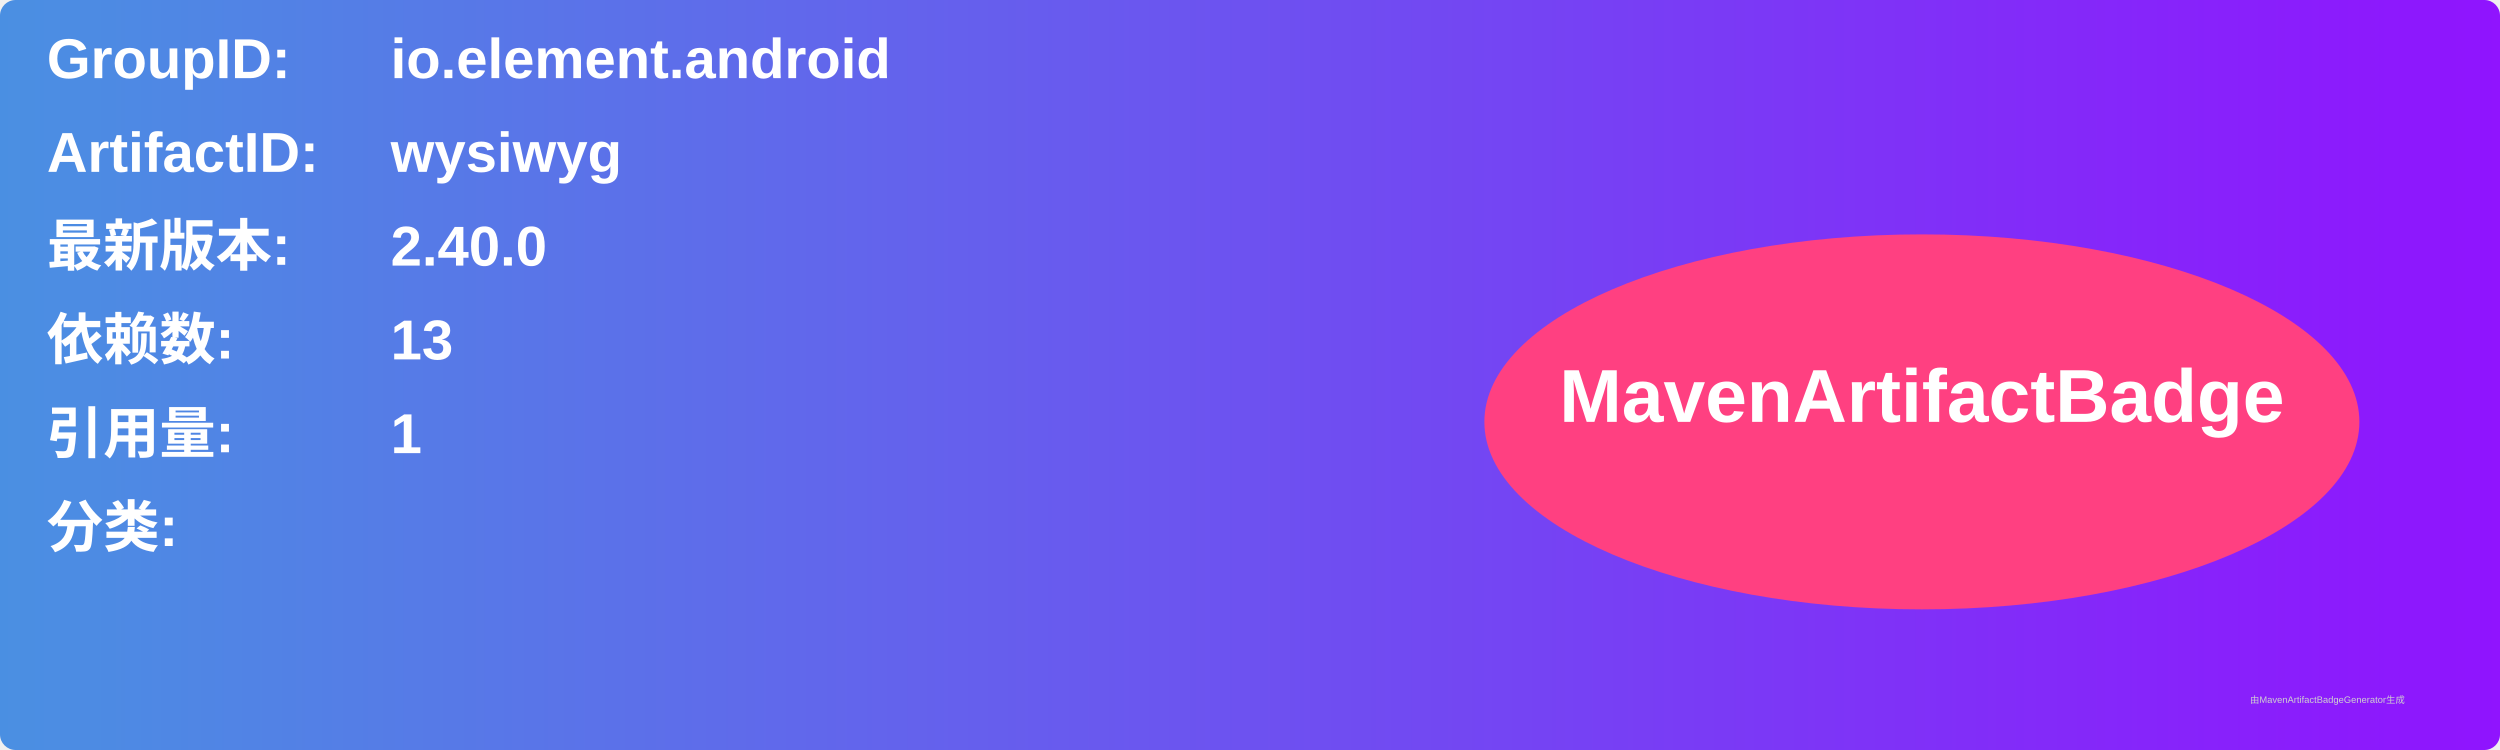
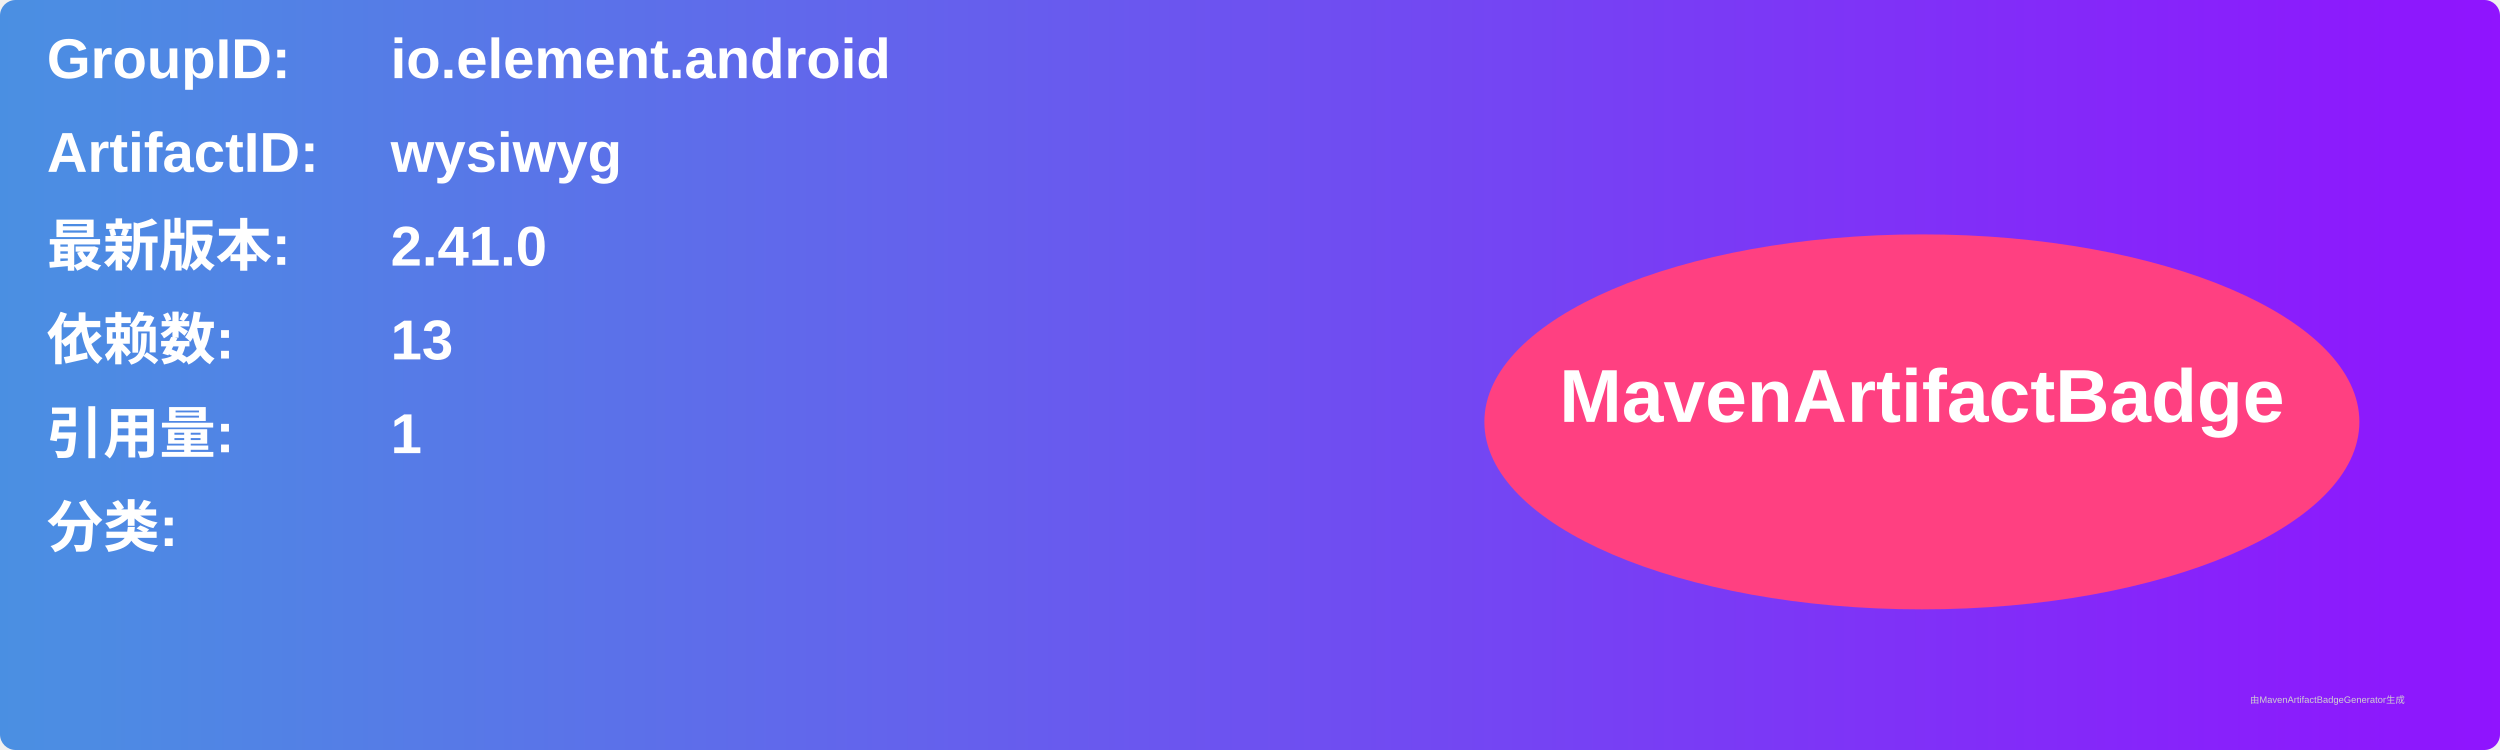
<svg xmlns="http://www.w3.org/2000/svg" width="800" height="240" viewBox="0 0 800 240">
  <linearGradient id="grad" x1="0%" y1="0%" x2="100%" y2="0%">
    <stop offset="0%" stop-color="#4a90e2" />
    <stop offset="100%" stop-color="#9013fe" />
  </linearGradient>
  <rect width="100%" height="100%" rx="5" ry="5" fill="url(#grad)" />
  <g transform="translate(15, 15)">
    <text x="0" y="10" font-family="Arial" font-size="18" fill="white" font-weight="bold" width="260">GroupID:</text>
    <text x="110" y="10" font-family="Arial" font-size="18" fill="white" font-weight="bold" width="460">io.element.android</text>
    <text x="0" y="40" font-family="Arial" font-size="18" fill="white" font-weight="bold" width="260">ArtifactID:</text>
    <text x="110" y="40" font-family="Arial" font-size="18" fill="white" font-weight="bold" width="460">wysiwyg</text>
    <text x="0" y="70" font-family="Arial" font-size="18" fill="white" font-weight="bold">最新版本:</text>
    <text x="110" y="70" font-family="Arial" font-size="18" fill="white" font-weight="bold">
-       <tspan font-weight="bold">2.40.0</tspan>
+       <tspan font-weight="bold">2.41.0</tspan>
    </text>
    <text x="0" y="100" font-family="Arial" font-size="18" fill="white" font-weight="bold">依赖数: </text>
    <text x="110" y="100" font-family="Arial" font-size="18" fill="white">
      <tspan font-weight="bold">13</tspan>
    </text>
    <text x="0" y="130" font-family="Arial" font-size="18" fill="white" font-weight="bold">引用量: </text>
    <text x="110" y="130" font-family="Arial" font-size="18" fill="white">
      <tspan font-weight="bold">1</tspan>
    </text>
    <text x="0" y="160" font-family="Arial" font-size="18" fill="white" font-weight="bold">分类:</text>
    <text x="10" y="190" font-family="Arial" font-size="10" fill="white">
      <tspan font-weight="bold" />
    </text>
    <ellipse cx="600" cy="120" rx="140" ry="60" fill="#ff4081" />
    <text x="600" y="120" text-anchor="middle" font-family="Arial" font-size="24" fill="white" font-weight="bold">MavenArtifactBadge</text>
  </g>
  <text x="720" y="225" font-family="Arial" font-size="3" fill="#d0d0d0">由MavenArtifactBadgeGenerator生成</text>
</svg>
